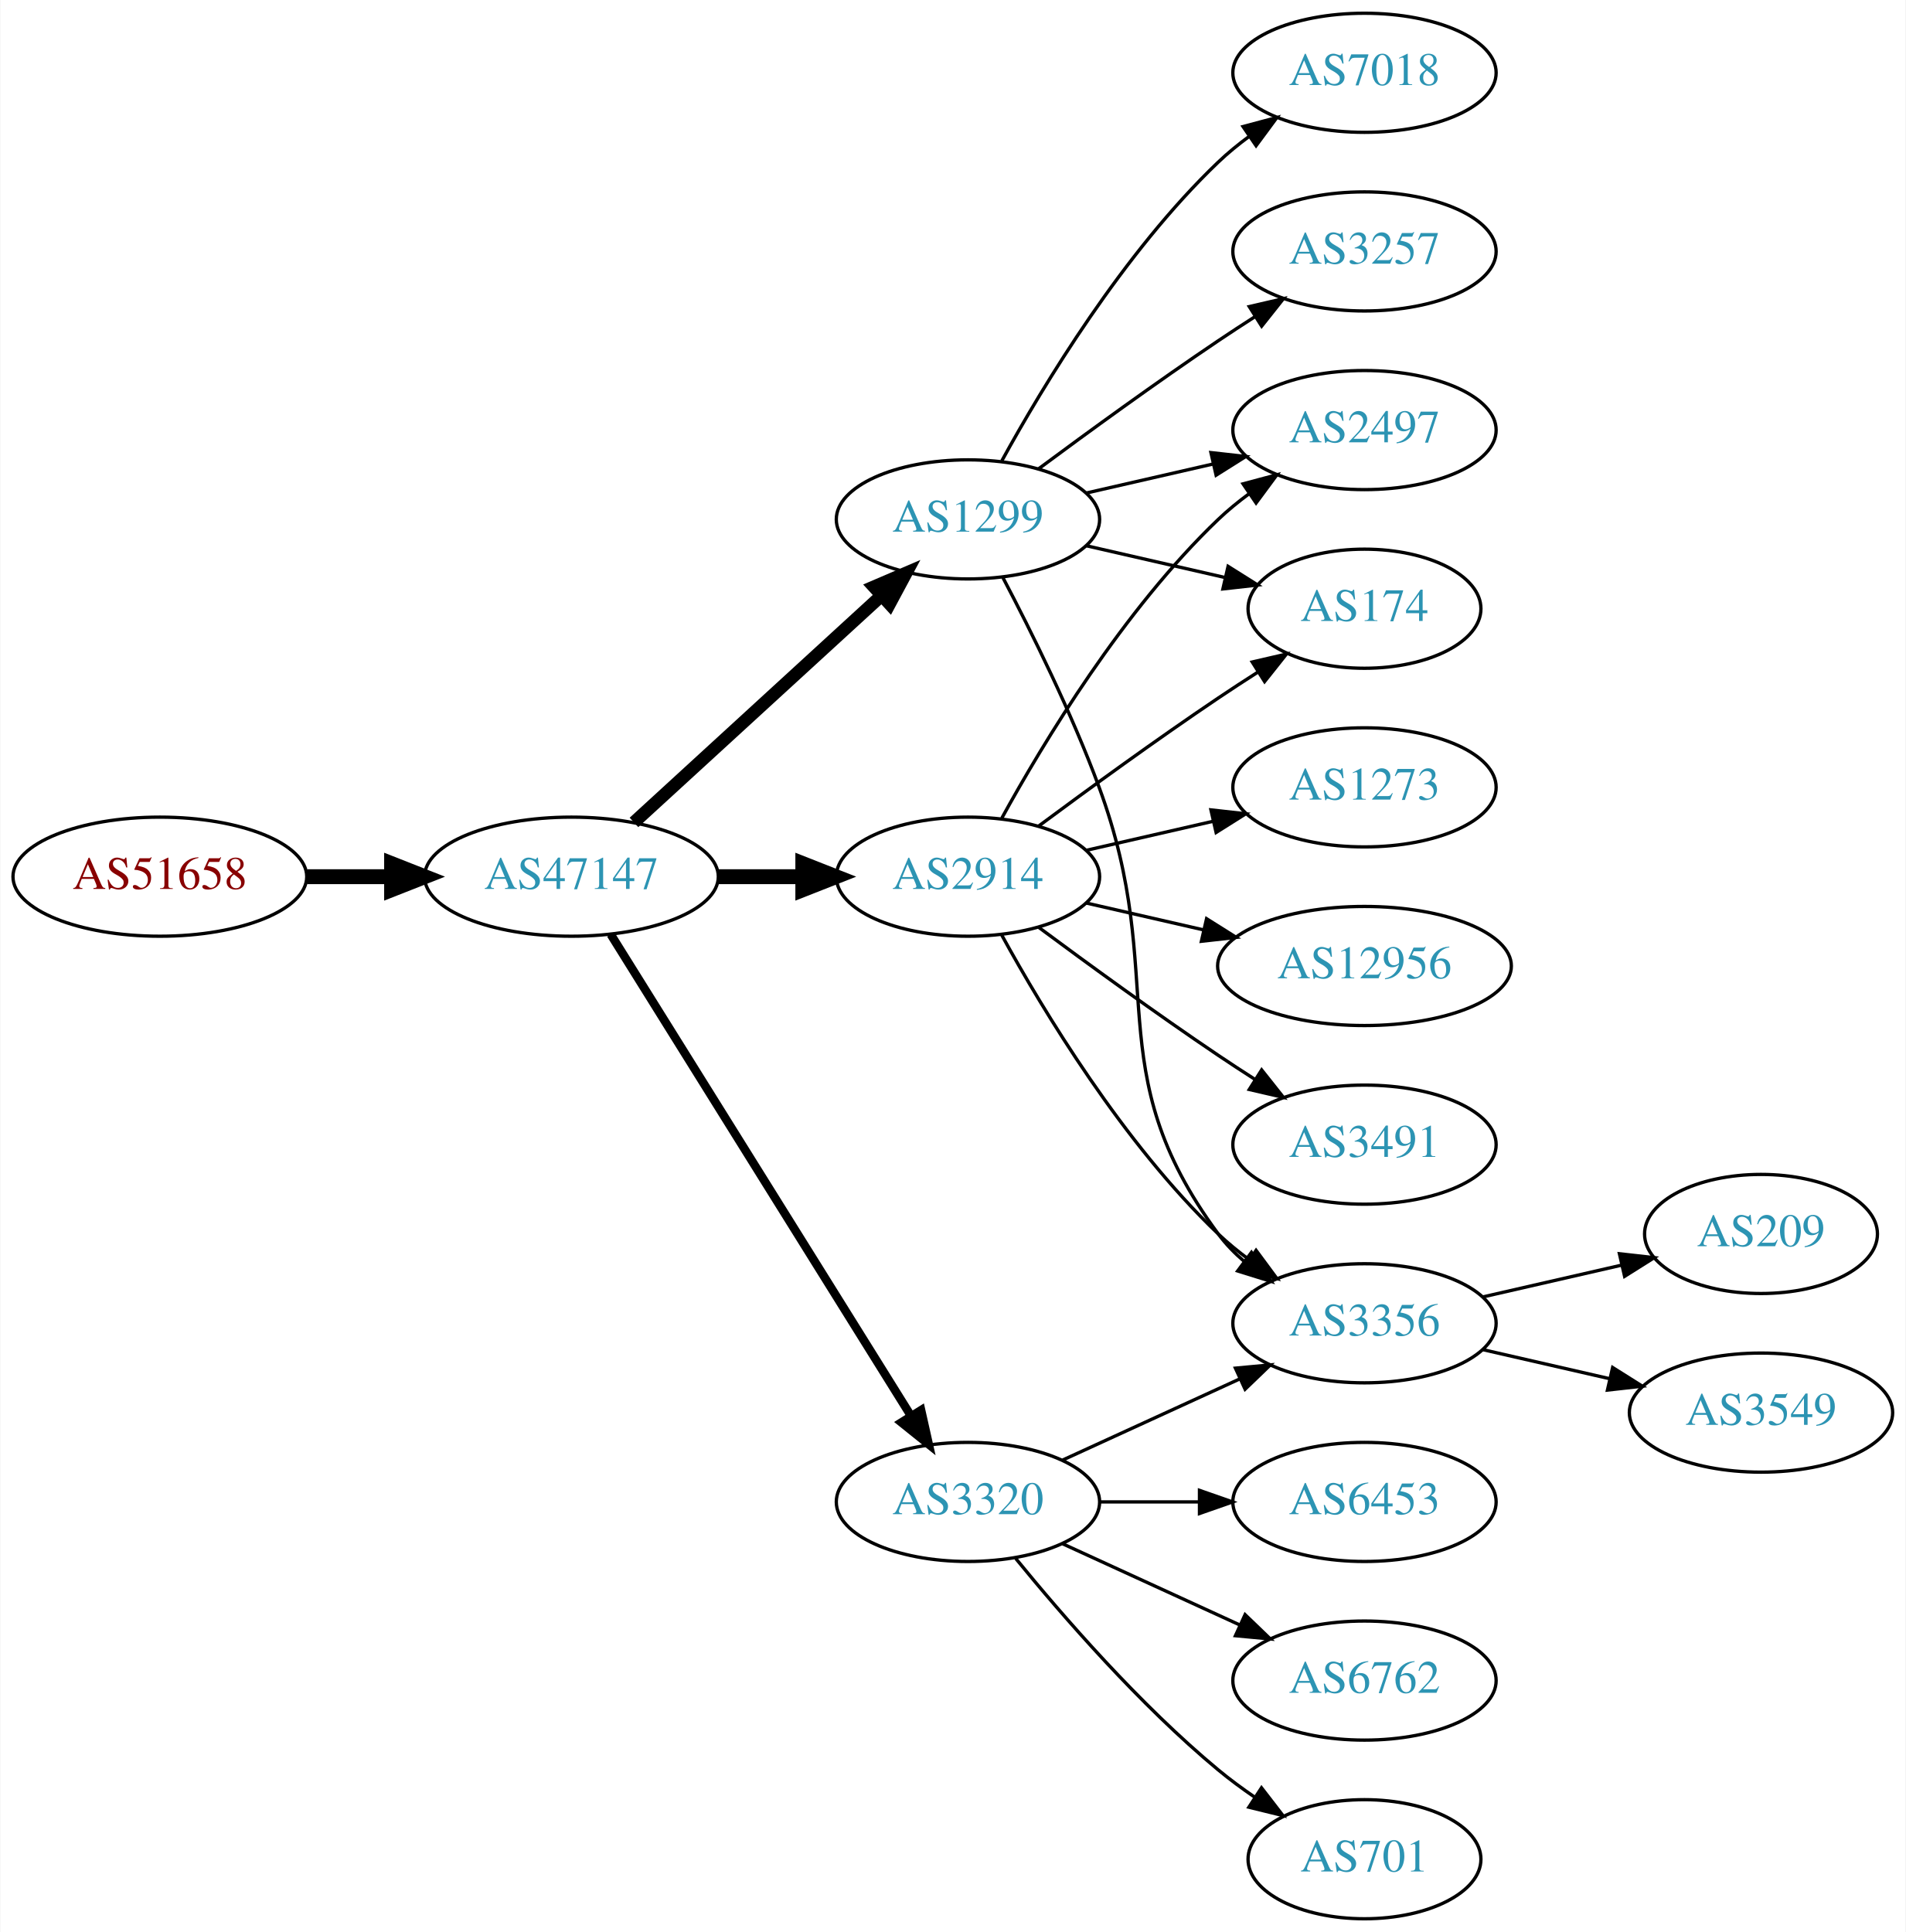
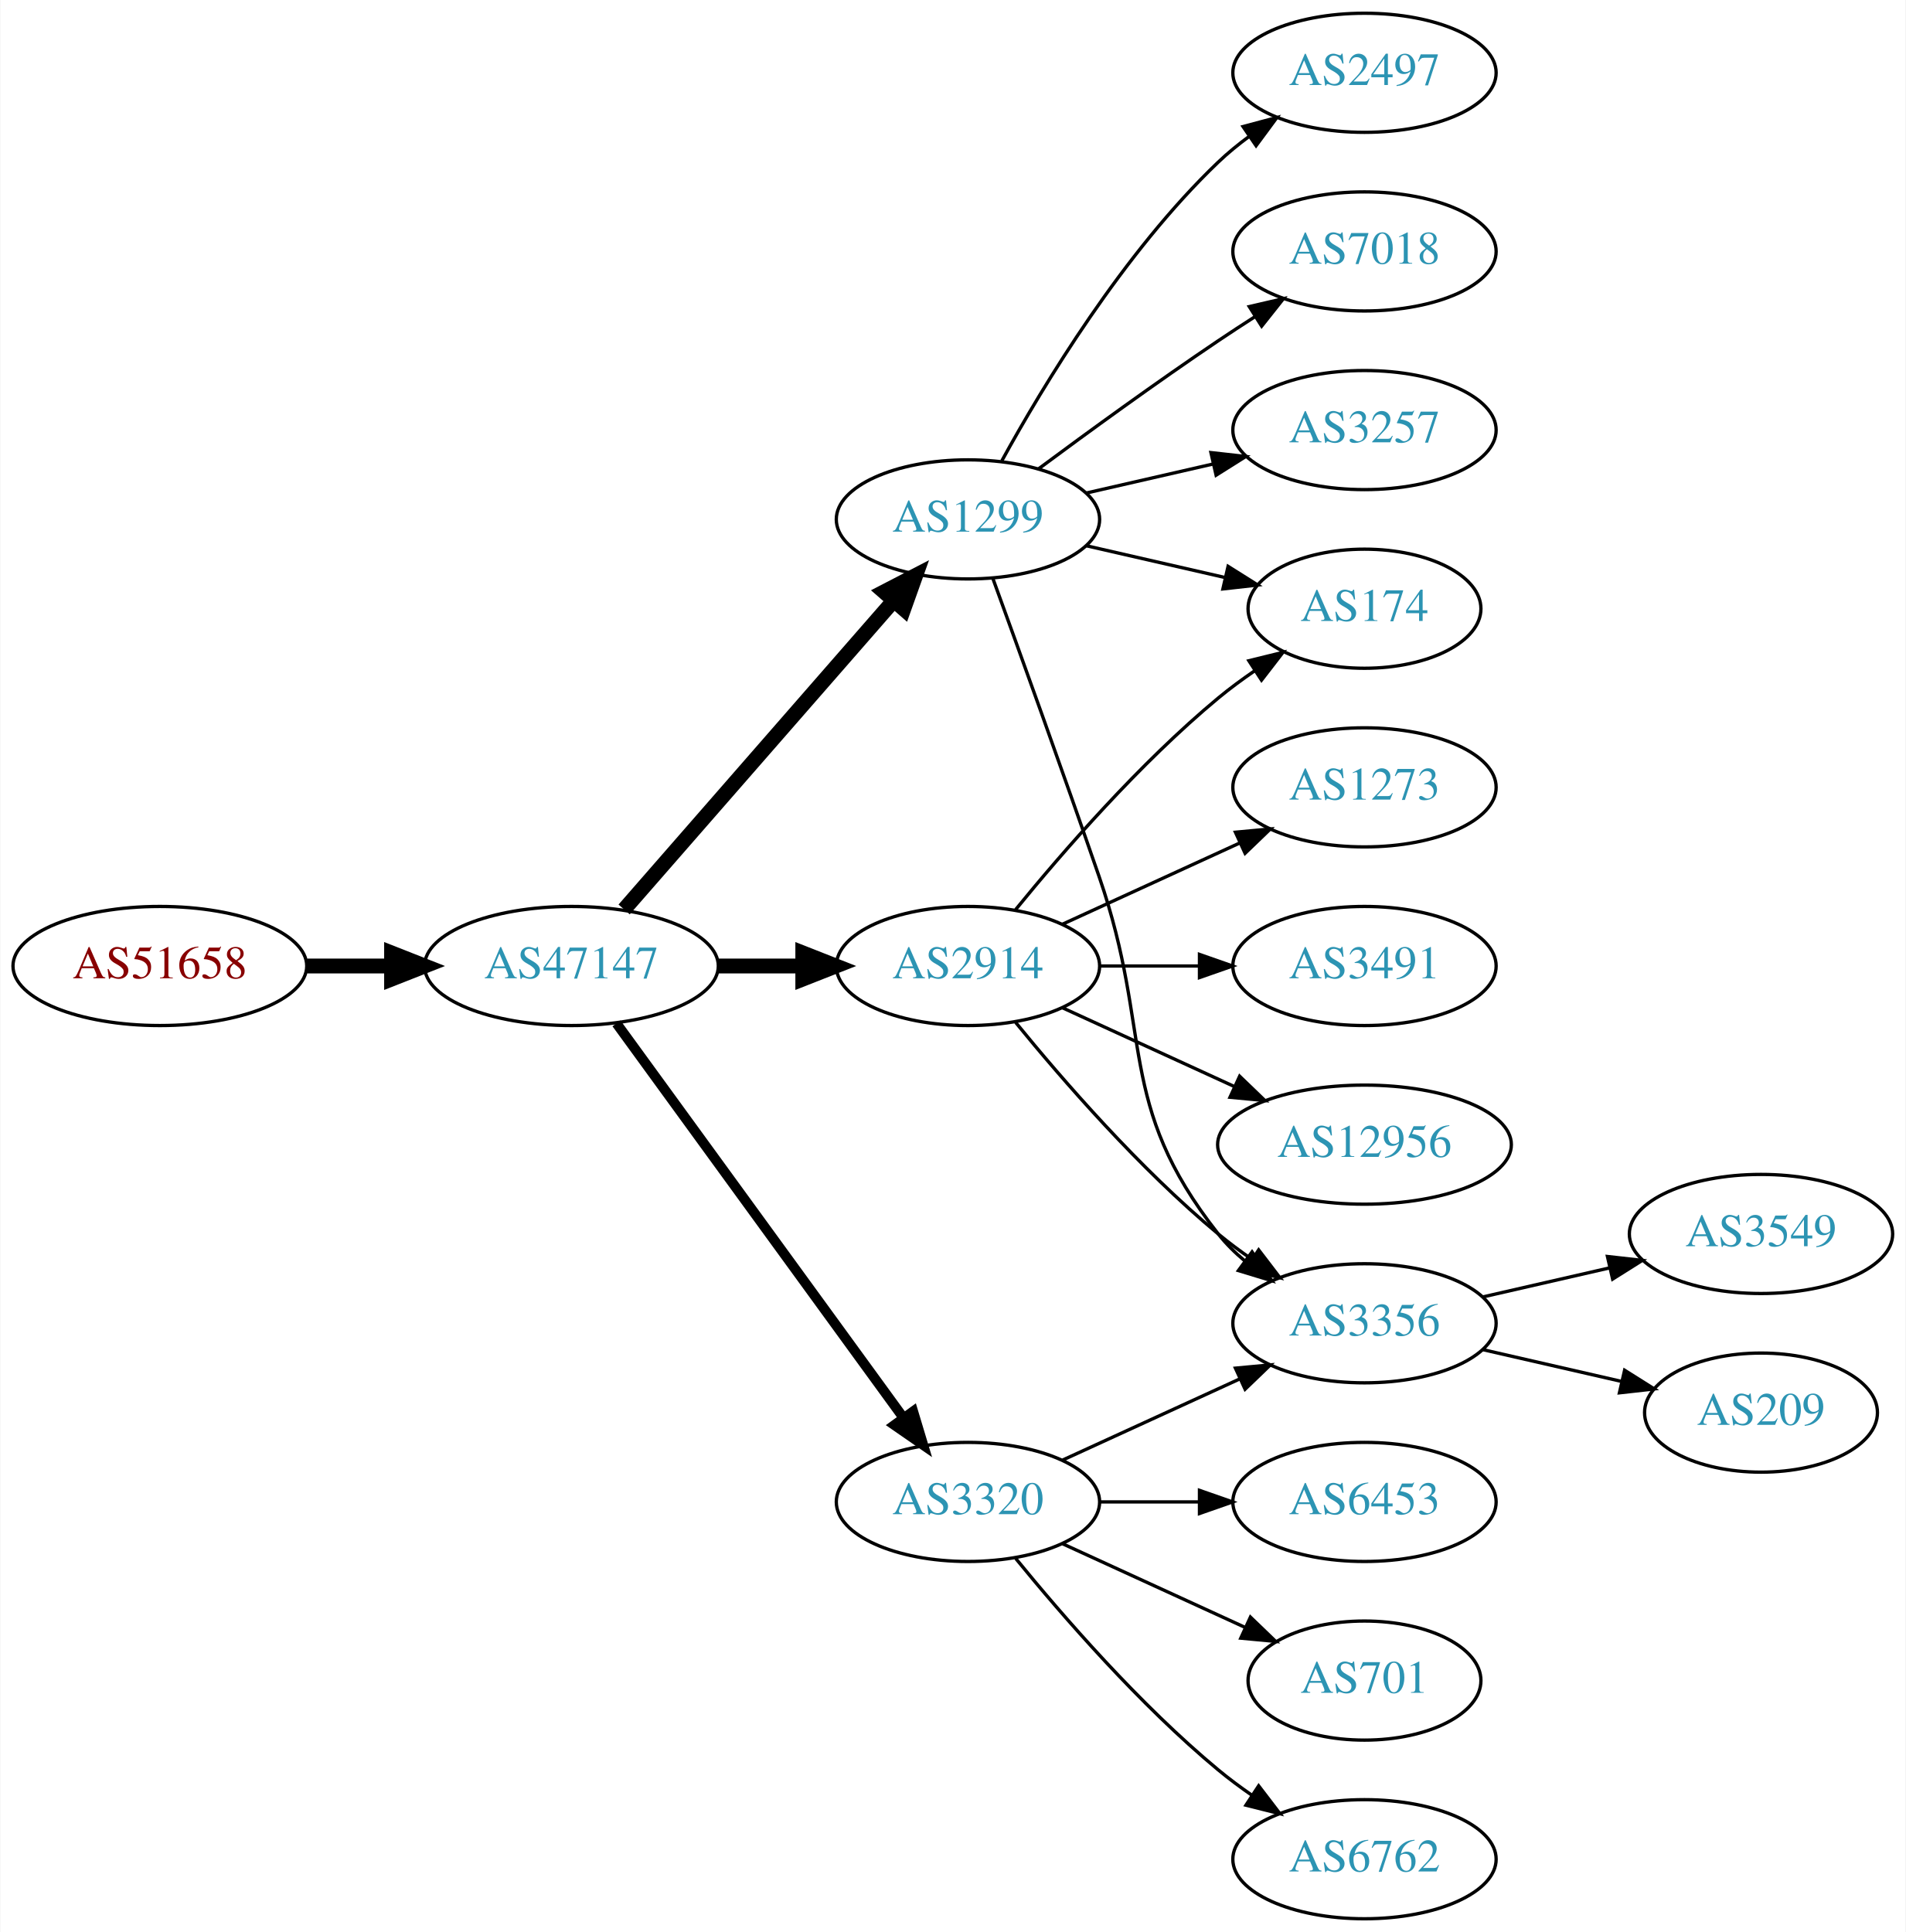
<svg xmlns="http://www.w3.org/2000/svg" xmlns:xlink="http://www.w3.org/1999/xlink" width="576pt" height="584pt" viewBox="0.00 0.00 575.76 584.00">
  <g id="graph0" class="graph" transform="scale(1 1) rotate(0) translate(4 580)">
    <polygon fill="white" stroke="none" points="-4,4 -4,-580 571.762,-580 571.762,4 -4,4" />
    <g id="node1" class="node">
      <g id="a_node1">
        <a xlink:href="/asn/51658" xlink:title="AS51658 ~ Patrick Janesch trading as Lucesem [AT]">
-           <ellipse fill="#ffffff" stroke="black" cx="44.196" cy="-315" rx="44.393" ry="18" />
-           <text text-anchor="middle" x="44.196" y="-311.3" font-family="Times,serif" font-size="14.00" fill="#880000">AS51658</text>
+           <ellipse fill="#ffffff" stroke="black" cx="44.196" cy="-288" rx="44.393" ry="18" />
+           <text text-anchor="middle" x="44.196" y="-284.3" font-family="Times,serif" font-size="14.00" fill="#880000">AS51658</text>
        </a>
      </g>
    </g>
    <g id="node2" class="node">
      <g id="a_node2">
        <a xlink:href="/asn/47147" xlink:title="AS47147 ~ ANEXIA Internetdienstleistungs GmbH [AT]">
-           <ellipse fill="#ffffff" stroke="black" cx="168.588" cy="-315" rx="44.393" ry="18" />
-           <text text-anchor="middle" x="168.588" y="-311.3" font-family="Times,serif" font-size="14.00" fill="#2c94b3">AS47147</text>
+           <ellipse fill="#ffffff" stroke="black" cx="168.588" cy="-288" rx="44.393" ry="18" />
+           <text text-anchor="middle" x="168.588" y="-284.3" font-family="Times,serif" font-size="14.00" fill="#2c94b3">AS47147</text>
        </a>
      </g>
    </g>
    <g id="edge1" class="edge">
-       <path fill="none" stroke="black" stroke-width="4.5" d="M88.692,-315C96.898,-315 105.569,-315 114.041,-315" />
-       <polygon fill="black" stroke="black" stroke-width="4.5" points="114.233,-318.938 124.233,-315 114.233,-311.063 114.233,-318.938" />
+       <path fill="none" stroke="black" stroke-width="4.5" d="M88.692,-288C96.898,-288 105.569,-288 114.041,-288" />
+       <polygon fill="black" stroke="black" stroke-width="4.5" points="114.233,-291.938 124.233,-288 114.233,-284.063 114.233,-291.938" />
    </g>
    <g id="node3" class="node">
      <g id="a_node3">
        <a xlink:href="/asn/1299" xlink:title="AS1299 ~ Telia Carrier [EU]">
          <ellipse fill="#ffffff" stroke="black" cx="288.431" cy="-423" rx="39.794" ry="18" />
          <text text-anchor="middle" x="288.431" y="-419.3" font-family="Times,serif" font-size="14.00" fill="#2c94b3">AS1299</text>
        </a>
      </g>
    </g>
    <g id="edge2" class="edge">
-       <path fill="none" stroke="black" stroke-width="3.857" d="M187.486,-331.403C207.414,-349.667 239.772,-379.322 262.249,-399.921" />
-       <polygon fill="black" stroke="black" stroke-width="3.857" points="260.014,-402.62 269.751,-406.797 264.743,-397.46 260.014,-402.62" />
+       <path fill="none" stroke="black" stroke-width="4.5" d="M184.513,-305.098C205.056,-328.631 242.175,-371.155 265.771,-398.187" />
+       <polygon fill="black" stroke="black" stroke-width="4.5" points="263.085,-401.097 272.627,-406.041 269.017,-395.918 263.085,-401.097" />
    </g>
    <g id="node4" class="node">
      <g id="a_node4">
        <a xlink:href="/asn/2914" xlink:title="AS2914 ~ NTT America, Inc. [US]">
-           <ellipse fill="#ffffff" stroke="black" cx="288.431" cy="-315" rx="39.794" ry="18" />
-           <text text-anchor="middle" x="288.431" y="-311.3" font-family="Times,serif" font-size="14.00" fill="#2c94b3">AS2914</text>
+           <ellipse fill="#ffffff" stroke="black" cx="288.431" cy="-288" rx="39.794" ry="18" />
+           <text text-anchor="middle" x="288.431" y="-284.3" font-family="Times,serif" font-size="14.00" fill="#2c94b3">AS2914</text>
        </a>
      </g>
    </g>
    <g id="edge3" class="edge">
-       <path fill="none" stroke="black" stroke-width="4.5" d="M212.799,-315C221.112,-315 229.875,-315 238.357,-315" />
-       <polygon fill="black" stroke="black" stroke-width="4.5" points="238.516,-318.938 248.516,-315 238.516,-311.063 238.516,-318.938" />
+       <path fill="none" stroke="black" stroke-width="4.5" d="M212.799,-288C221.112,-288 229.875,-288 238.357,-288" />
+       <polygon fill="black" stroke="black" stroke-width="4.5" points="238.516,-291.938 248.516,-288 238.516,-284.063 238.516,-291.938" />
    </g>
    <g id="node5" class="node">
      <g id="a_node5">
        <a xlink:href="/asn/3320" xlink:title="AS3320 ~ DTAG [DE]">
          <ellipse fill="#ffffff" stroke="black" cx="288.431" cy="-126" rx="39.794" ry="18" />
          <text text-anchor="middle" x="288.431" y="-122.3" font-family="Times,serif" font-size="14.00" fill="#2c94b3">AS3320</text>
        </a>
      </g>
    </g>
    <g id="edge4" class="edge">
-       <path fill="none" stroke="black" stroke-width="2.571" d="M180.463,-297.558C201.247,-264.225 246.707,-191.314 271.136,-152.134" />
-       <polygon fill="black" stroke="black" stroke-width="2.571" points="274.261,-153.737 276.582,-143.4 268.321,-150.034 274.261,-153.737" />
+       <path fill="none" stroke="black" stroke-width="3" d="M182.199,-270.663C203.02,-242.04 244.683,-184.767 268.871,-151.514" />
+       <polygon fill="black" stroke="black" stroke-width="3" points="271.858,-153.358 274.91,-143.212 266.197,-149.24 271.858,-153.358" />
    </g>
    <g id="node6" class="node">
      <g id="a_node6">
+         <a xlink:href="/asn/3356" xlink:title="AS3356 ~ Level 3 Parent, LLC [US]">
+           <ellipse fill="#ffffff" stroke="black" cx="408.273" cy="-180" rx="39.794" ry="18" />
+           <text text-anchor="middle" x="408.273" y="-176.3" font-family="Times,serif" font-size="14.00" fill="#2c94b3">AS3356</text>
+         </a>
+       </g>
+     </g>
+     <g id="edge5" class="edge">
+       <path fill="none" stroke="black" d="M295.979,-405.079C303.764,-383.688 317.086,-346.81 328.077,-315 344.602,-267.178 332.779,-246.754 364.077,-207 366.402,-204.047 369.146,-201.33 372.105,-198.853" />
+       <polygon fill="black" stroke="black" points="374.298,-201.585 380.302,-192.855 370.165,-195.936 374.298,-201.585" />
+     </g>
+     <g id="node7" class="node">
+       <g id="a_node7">
+         <a xlink:href="/asn/2497" xlink:title="AS2497 ~ Internet Initiative Japan Inc. [JP]">
+           <ellipse fill="#ffffff" stroke="black" cx="408.273" cy="-558" rx="39.794" ry="18" />
+           <text text-anchor="middle" x="408.273" y="-554.3" font-family="Times,serif" font-size="14.00" fill="#2c94b3">AS2497</text>
+         </a>
+       </g>
+     </g>
+     <g id="edge6" class="edge">
+       <path fill="none" stroke="black" d="M298.672,-440.713C311.218,-463.561 335.394,-503.611 364.077,-531 366.946,-533.739 370.134,-536.347 373.443,-538.785" />
+       <polygon fill="black" stroke="black" points="371.567,-541.742 381.803,-544.477 375.507,-535.956 371.567,-541.742" />
+     </g>
+     <g id="node8" class="node">
+       <g id="a_node8">
        <a xlink:href="/asn/174" xlink:title="AS174 ~ Cogent Communications [US]">
          <ellipse fill="#ffffff" stroke="black" cx="408.273" cy="-396" rx="35.194" ry="18" />
          <text text-anchor="middle" x="408.273" y="-392.3" font-family="Times,serif" font-size="14.00" fill="#2c94b3">AS174</text>
        </a>
      </g>
    </g>
-     <g id="edge5" class="edge">
+     <g id="edge7" class="edge">
      <path fill="none" stroke="black" d="M324.15,-415.045C337.243,-412.045 352.265,-408.604 365.906,-405.478" />
      <polygon fill="black" stroke="black" points="367.047,-408.807 376.013,-403.162 365.484,-401.984 367.047,-408.807" />
    </g>
-     <g id="node7" class="node">
-       <g id="a_node7">
-         <a xlink:href="/asn/3257" xlink:title="AS3257 ~ GTT [DE]">
+     <g id="node9" class="node">
+       <g id="a_node9">
+         <a xlink:href="/asn/7018" xlink:title="AS7018 ~ AT&amp;T Services, Inc. [US]">
          <ellipse fill="#ffffff" stroke="black" cx="408.273" cy="-504" rx="39.794" ry="18" />
-           <text text-anchor="middle" x="408.273" y="-500.3" font-family="Times,serif" font-size="14.00" fill="#2c94b3">AS3257</text>
-         </a>
-       </g>
-     </g>
-     <g id="edge6" class="edge">
+           <text text-anchor="middle" x="408.273" y="-500.3" font-family="Times,serif" font-size="14.00" fill="#2c94b3">AS7018</text>
+         </a>
+       </g>
+     </g>
+     <g id="edge8" class="edge">
      <path fill="none" stroke="black" d="M309.761,-438.277C324.623,-449.304 345.368,-464.407 364.077,-477 367.626,-479.389 371.377,-481.839 375.125,-484.242" />
      <polygon fill="black" stroke="black" points="373.451,-487.325 383.774,-489.712 377.193,-481.409 373.451,-487.325" />
    </g>
-     <g id="node8" class="node">
-       <g id="a_node8">
-         <a xlink:href="/asn/7018" xlink:title="AS7018 ~ AT&amp;T Services, Inc. [US]">
-           <ellipse fill="#ffffff" stroke="black" cx="408.273" cy="-558" rx="39.794" ry="18" />
-           <text text-anchor="middle" x="408.273" y="-554.3" font-family="Times,serif" font-size="14.00" fill="#2c94b3">AS7018</text>
-         </a>
-       </g>
-     </g>
-     <g id="edge7" class="edge">
-       <path fill="none" stroke="black" d="M298.672,-440.713C311.218,-463.561 335.394,-503.611 364.077,-531 366.946,-533.739 370.134,-536.347 373.443,-538.785" />
-       <polygon fill="black" stroke="black" points="371.567,-541.742 381.803,-544.477 375.507,-535.956 371.567,-541.742" />
-     </g>
-     <g id="node9" class="node">
-       <g id="a_node9">
-         <a xlink:href="/asn/2497" xlink:title="AS2497 ~ Internet Initiative Japan Inc. [JP]">
+     <g id="node10" class="node">
+       <g id="a_node10">
+         <a xlink:href="/asn/3257" xlink:title="AS3257 ~ GTT [DE]">
          <ellipse fill="#ffffff" stroke="black" cx="408.273" cy="-450" rx="39.794" ry="18" />
-           <text text-anchor="middle" x="408.273" y="-446.3" font-family="Times,serif" font-size="14.00" fill="#2c94b3">AS2497</text>
-         </a>
-       </g>
-     </g>
-     <g id="edge8" class="edge">
+           <text text-anchor="middle" x="408.273" y="-446.3" font-family="Times,serif" font-size="14.00" fill="#2c94b3">AS3257</text>
+         </a>
+       </g>
+     </g>
+     <g id="edge9" class="edge">
      <path fill="none" stroke="black" d="M324.15,-430.955C336.15,-433.704 349.771,-436.825 362.463,-439.733" />
      <polygon fill="black" stroke="black" points="361.866,-443.187 372.395,-442.009 363.429,-436.364 361.866,-443.187" />
    </g>
-     <g id="node10" class="node">
-       <g id="a_node10">
-         <a xlink:href="/asn/3356" xlink:title="AS3356 ~ Level 3 Parent, LLC [US]">
-           <ellipse fill="#ffffff" stroke="black" cx="408.273" cy="-180" rx="39.794" ry="18" />
-           <text text-anchor="middle" x="408.273" y="-176.3" font-family="Times,serif" font-size="14.00" fill="#2c94b3">AS3356</text>
-         </a>
-       </g>
-     </g>
-     <g id="edge9" class="edge">
-       <path fill="none" stroke="black" d="M298.998,-405.394C307.484,-389.255 319.784,-364.516 328.077,-342 349.538,-283.73 327.174,-256.941 364.077,-207 366.311,-203.977 368.994,-201.214 371.914,-198.707" />
-       <polygon fill="black" stroke="black" points="374.109,-201.437 380.058,-192.669 369.94,-195.814 374.109,-201.437" />
-     </g>
-     <g id="edge12" class="edge">
-       <path fill="none" stroke="black" d="M309.761,-330.277C324.623,-341.304 345.368,-356.407 364.077,-369 367.895,-371.569 371.945,-374.21 375.975,-376.786" />
-       <polygon fill="black" stroke="black" points="374.344,-379.895 384.669,-382.271 378.079,-373.975 374.344,-379.895" />
-     </g>
-     <g id="edge13" class="edge">
-       <path fill="none" stroke="black" d="M298.672,-332.713C311.218,-355.561 335.394,-395.611 364.077,-423 366.946,-425.739 370.134,-428.347 373.443,-430.785" />
-       <polygon fill="black" stroke="black" points="371.567,-433.742 381.803,-436.477 375.507,-427.956 371.567,-433.742" />
-     </g>
-     <g id="edge10" class="edge">
-       <path fill="none" stroke="black" d="M298.672,-297.287C311.218,-274.439 335.394,-234.389 364.077,-207 366.946,-204.261 370.134,-201.653 373.443,-199.215" />
-       <polygon fill="black" stroke="black" points="375.507,-202.044 381.803,-193.523 371.567,-196.258 375.507,-202.044" />
-     </g>
-     <g id="node11" class="node">
-       <g id="a_node11">
-         <a xlink:href="/asn/12956" xlink:title="AS12956 ~ TELXIUS [ES]">
-           <ellipse fill="#ffffff" stroke="black" cx="408.273" cy="-288" rx="44.393" ry="18" />
-           <text text-anchor="middle" x="408.273" y="-284.3" font-family="Times,serif" font-size="14.00" fill="#2c94b3">AS12956</text>
-         </a>
-       </g>
-     </g>
-     <g id="edge11" class="edge">
-       <path fill="none" stroke="black" d="M324.15,-307.045C335.289,-304.493 347.824,-301.621 359.717,-298.896" />
-       <polygon fill="black" stroke="black" points="360.545,-302.297 369.511,-296.652 358.982,-295.474 360.545,-302.297" />
-     </g>
-     <g id="node12" class="node">
-       <g id="a_node12">
-         <a xlink:href="/asn/3491" xlink:title="AS3491 ~ PCCW Global, Inc. [US]">
-           <ellipse fill="#ffffff" stroke="black" cx="408.273" cy="-234" rx="39.794" ry="18" />
-           <text text-anchor="middle" x="408.273" y="-230.3" font-family="Times,serif" font-size="14.00" fill="#2c94b3">AS3491</text>
-         </a>
-       </g>
-     </g>
-     <g id="edge14" class="edge">
-       <path fill="none" stroke="black" d="M309.761,-299.723C324.623,-288.696 345.368,-273.593 364.077,-261 367.626,-258.611 371.377,-256.161 375.125,-253.758" />
-       <polygon fill="black" stroke="black" points="377.193,-256.591 383.774,-248.288 373.451,-250.675 377.193,-256.591" />
+     <g id="edge16" class="edge">
+       <path fill="none" stroke="black" d="M302.85,-270.935C316.964,-253.625 340.379,-226.655 364.077,-207 367.294,-204.332 370.794,-201.73 374.365,-199.259" />
+       <polygon fill="black" stroke="black" points="376.288,-202.183 382.721,-193.764 372.442,-196.334 376.288,-202.183" />
+     </g>
+     <g id="edge15" class="edge">
+       <path fill="none" stroke="black" d="M302.85,-305.065C316.964,-322.375 340.379,-349.345 364.077,-369 367.54,-371.872 371.333,-374.669 375.187,-377.308" />
+       <polygon fill="black" stroke="black" points="373.33,-380.275 383.62,-382.797 377.149,-374.408 373.33,-380.275" />
    </g>
    <g id="node13" class="node">
      <g id="a_node13">
+         <a xlink:href="/asn/3491" xlink:title="AS3491 ~ PCCW Global, Inc. [US]">
+           <ellipse fill="#ffffff" stroke="black" cx="408.273" cy="-288" rx="39.794" ry="18" />
+           <text text-anchor="middle" x="408.273" y="-284.3" font-family="Times,serif" font-size="14.00" fill="#2c94b3">AS3491</text>
+         </a>
+       </g>
+     </g>
+     <g id="edge12" class="edge">
+       <path fill="none" stroke="black" d="M328.343,-288C337.897,-288 348.246,-288 358.209,-288" />
+       <polygon fill="black" stroke="black" points="358.402,-291.5 368.402,-288 358.402,-284.5 358.402,-291.5" />
+     </g>
+     <g id="node14" class="node">
+       <g id="a_node14">
+         <a xlink:href="/asn/12956" xlink:title="AS12956 ~ TELXIUS [ES]">
+           <ellipse fill="#ffffff" stroke="black" cx="408.273" cy="-234" rx="44.393" ry="18" />
+           <text text-anchor="middle" x="408.273" y="-230.3" font-family="Times,serif" font-size="14.00" fill="#2c94b3">AS12956</text>
+         </a>
+       </g>
+     </g>
+     <g id="edge13" class="edge">
+       <path fill="none" stroke="black" d="M317.06,-275.339C332.557,-268.238 352.124,-259.272 369.071,-251.506" />
+       <polygon fill="black" stroke="black" points="370.54,-254.683 378.173,-247.335 367.624,-248.319 370.54,-254.683" />
+     </g>
+     <g id="node15" class="node">
+       <g id="a_node15">
        <a xlink:href="/asn/1273" xlink:title="AS1273 ~ Vodafone Group PLC [EU]">
          <ellipse fill="#ffffff" stroke="black" cx="408.273" cy="-342" rx="39.794" ry="18" />
          <text text-anchor="middle" x="408.273" y="-338.3" font-family="Times,serif" font-size="14.00" fill="#2c94b3">AS1273</text>
        </a>
      </g>
    </g>
-     <g id="edge15" class="edge">
-       <path fill="none" stroke="black" d="M324.15,-322.955C336.15,-325.704 349.771,-328.825 362.463,-331.733" />
-       <polygon fill="black" stroke="black" points="361.866,-335.187 372.395,-334.009 363.429,-328.364 361.866,-335.187" />
-     </g>
-     <g id="edge20" class="edge">
+     <g id="edge14" class="edge">
+       <path fill="none" stroke="black" d="M317.06,-300.661C333.017,-307.973 353.287,-317.261 370.57,-325.181" />
+       <polygon fill="black" stroke="black" points="369.269,-328.435 379.818,-329.419 372.185,-322.071 369.269,-328.435" />
+     </g>
+     <g id="edge17" class="edge">
      <path fill="none" stroke="black" d="M317.06,-138.661C333.017,-145.973 353.287,-155.261 370.57,-163.181" />
      <polygon fill="black" stroke="black" points="369.269,-166.435 379.818,-167.419 372.185,-160.071 369.269,-166.435" />
    </g>
    <g id="node16" class="node">
      <g id="a_node16">
        <a xlink:href="/asn/6453" xlink:title="AS6453 ~ TATA COMMUNICATIONS (AMERICA) INC [US]">
          <ellipse fill="#ffffff" stroke="black" cx="408.273" cy="-126" rx="39.794" ry="18" />
          <text text-anchor="middle" x="408.273" y="-122.3" font-family="Times,serif" font-size="14.00" fill="#2c94b3">AS6453</text>
        </a>
      </g>
    </g>
    <g id="edge18" class="edge">
      <path fill="none" stroke="black" d="M328.343,-126C337.897,-126 348.246,-126 358.209,-126" />
      <polygon fill="black" stroke="black" points="358.402,-129.5 368.402,-126 358.402,-122.5 358.402,-129.5" />
    </g>
    <g id="node17" class="node">
      <g id="a_node17">
-         <a xlink:href="/asn/6762" xlink:title="AS6762 ~ TELECOM ITALIA SPARKLE S.p.A. [IT]">
-           <ellipse fill="#ffffff" stroke="black" cx="408.273" cy="-72" rx="39.794" ry="18" />
-           <text text-anchor="middle" x="408.273" y="-68.3" font-family="Times,serif" font-size="14.00" fill="#2c94b3">AS6762</text>
+         <a xlink:href="/asn/701" xlink:title="AS701 ~ UUNET [US]">
+           <ellipse fill="#ffffff" stroke="black" cx="408.273" cy="-72" rx="35.194" ry="18" />
+           <text text-anchor="middle" x="408.273" y="-68.3" font-family="Times,serif" font-size="14.00" fill="#2c94b3">AS701</text>
        </a>
      </g>
    </g>
    <g id="edge19" class="edge">
-       <path fill="none" stroke="black" d="M317.06,-113.339C333.017,-106.027 353.287,-96.739 370.57,-88.819" />
-       <polygon fill="black" stroke="black" points="372.185,-91.929 379.818,-84.581 369.269,-85.565 372.185,-91.929" />
+       <path fill="none" stroke="black" d="M317.06,-113.339C333.476,-105.817 354.457,-96.202 372.054,-88.139" />
+       <polygon fill="black" stroke="black" points="373.799,-91.189 381.432,-83.842 370.883,-84.826 373.799,-91.189" />
    </g>
    <g id="node18" class="node">
      <g id="a_node18">
-         <a xlink:href="/asn/701" xlink:title="AS701 ~ UUNET [US]">
-           <ellipse fill="#ffffff" stroke="black" cx="408.273" cy="-18" rx="35.194" ry="18" />
-           <text text-anchor="middle" x="408.273" y="-14.3" font-family="Times,serif" font-size="14.00" fill="#2c94b3">AS701</text>
-         </a>
-       </g>
-     </g>
-     <g id="edge21" class="edge">
-       <path fill="none" stroke="black" d="M302.85,-108.935C316.964,-91.625 340.379,-64.655 364.077,-45 367.54,-42.128 371.333,-39.331 375.187,-36.692" />
-       <polygon fill="black" stroke="black" points="377.149,-39.592 383.62,-31.203 373.33,-33.725 377.149,-39.592" />
-     </g>
-     <g id="node14" class="node">
-       <g id="a_node14">
+         <a xlink:href="/asn/6762" xlink:title="AS6762 ~ TELECOM ITALIA SPARKLE S.p.A. [IT]">
+           <ellipse fill="#ffffff" stroke="black" cx="408.273" cy="-18" rx="39.794" ry="18" />
+           <text text-anchor="middle" x="408.273" y="-14.3" font-family="Times,serif" font-size="14.00" fill="#2c94b3">AS6762</text>
+         </a>
+       </g>
+     </g>
+     <g id="edge20" class="edge">
+       <path fill="none" stroke="black" d="M302.85,-108.935C316.964,-91.625 340.379,-64.655 364.077,-45 367.294,-42.332 370.794,-39.73 374.365,-37.259" />
+       <polygon fill="black" stroke="black" points="376.288,-40.183 382.721,-31.764 372.442,-34.334 376.288,-40.183" />
+     </g>
+     <g id="node11" class="node">
+       <g id="a_node11">
+         <a xlink:href="/asn/3549" xlink:title="AS3549 ~ Level 3 Parent, LLC [US]">
+           <ellipse fill="#ffffff" stroke="black" cx="528.116" cy="-207" rx="39.794" ry="18" />
+           <text text-anchor="middle" x="528.116" y="-203.3" font-family="Times,serif" font-size="14.00" fill="#2c94b3">AS3549</text>
+         </a>
+       </g>
+     </g>
+     <g id="edge10" class="edge">
+       <path fill="none" stroke="black" d="M443.993,-187.955C455.993,-190.704 469.613,-193.825 482.306,-196.733" />
+       <polygon fill="black" stroke="black" points="481.708,-200.187 492.238,-199.009 483.272,-193.364 481.708,-200.187" />
+     </g>
+     <g id="node12" class="node">
+       <g id="a_node12">
        <a xlink:href="/asn/209" xlink:title="AS209 ~ CenturyLink Communications, LLC [US]">
-           <ellipse fill="#ffffff" stroke="black" cx="528.116" cy="-207" rx="35.194" ry="18" />
-           <text text-anchor="middle" x="528.116" y="-203.3" font-family="Times,serif" font-size="14.00" fill="#2c94b3">AS209</text>
-         </a>
-       </g>
-     </g>
-     <g id="edge16" class="edge">
-       <path fill="none" stroke="black" d="M443.993,-187.955C457.085,-190.955 472.107,-194.396 485.748,-197.522" />
-       <polygon fill="black" stroke="black" points="485.326,-201.016 495.855,-199.838 486.89,-194.193 485.326,-201.016" />
-     </g>
-     <g id="node15" class="node">
-       <g id="a_node15">
-         <a xlink:href="/asn/3549" xlink:title="AS3549 ~ Level 3 Parent, LLC [US]">
-           <ellipse fill="#ffffff" stroke="black" cx="528.116" cy="-153" rx="39.794" ry="18" />
-           <text text-anchor="middle" x="528.116" y="-149.3" font-family="Times,serif" font-size="14.00" fill="#2c94b3">AS3549</text>
-         </a>
-       </g>
-     </g>
-     <g id="edge17" class="edge">
-       <path fill="none" stroke="black" d="M443.993,-172.045C455.993,-169.296 469.613,-166.175 482.306,-163.267" />
-       <polygon fill="black" stroke="black" points="483.272,-166.636 492.238,-160.991 481.708,-159.813 483.272,-166.636" />
+           <ellipse fill="#ffffff" stroke="black" cx="528.116" cy="-153" rx="35.194" ry="18" />
+           <text text-anchor="middle" x="528.116" y="-149.3" font-family="Times,serif" font-size="14.00" fill="#2c94b3">AS209</text>
+         </a>
+       </g>
+     </g>
+     <g id="edge11" class="edge">
+       <path fill="none" stroke="black" d="M443.993,-172.045C457.085,-169.045 472.107,-165.604 485.748,-162.478" />
+       <polygon fill="black" stroke="black" points="486.89,-165.807 495.855,-160.162 485.326,-158.984 486.89,-165.807" />
    </g>
  </g>
</svg>
